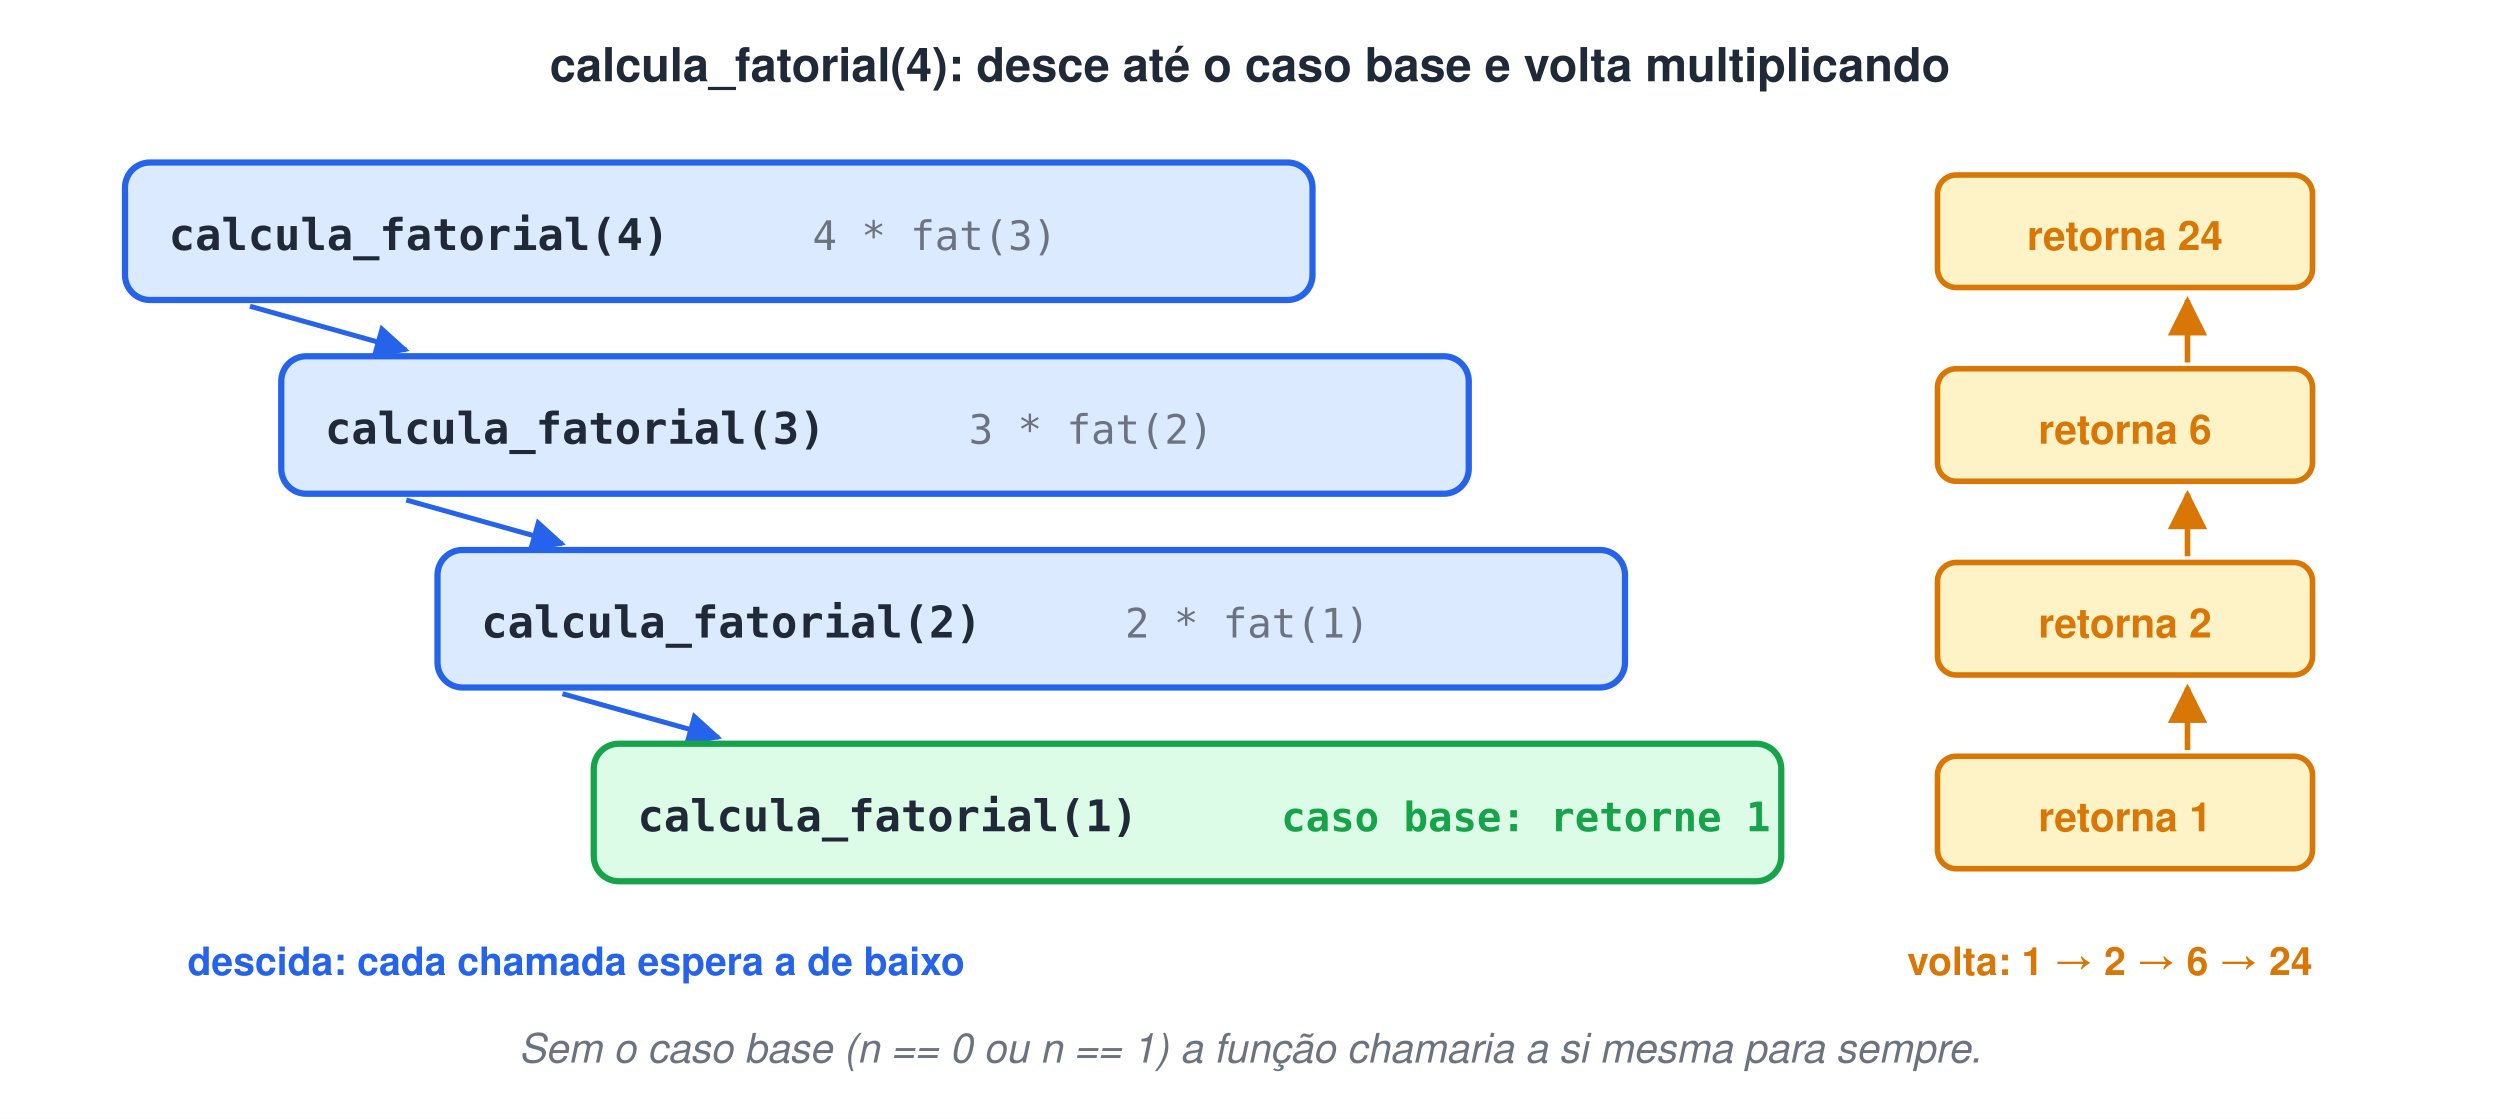
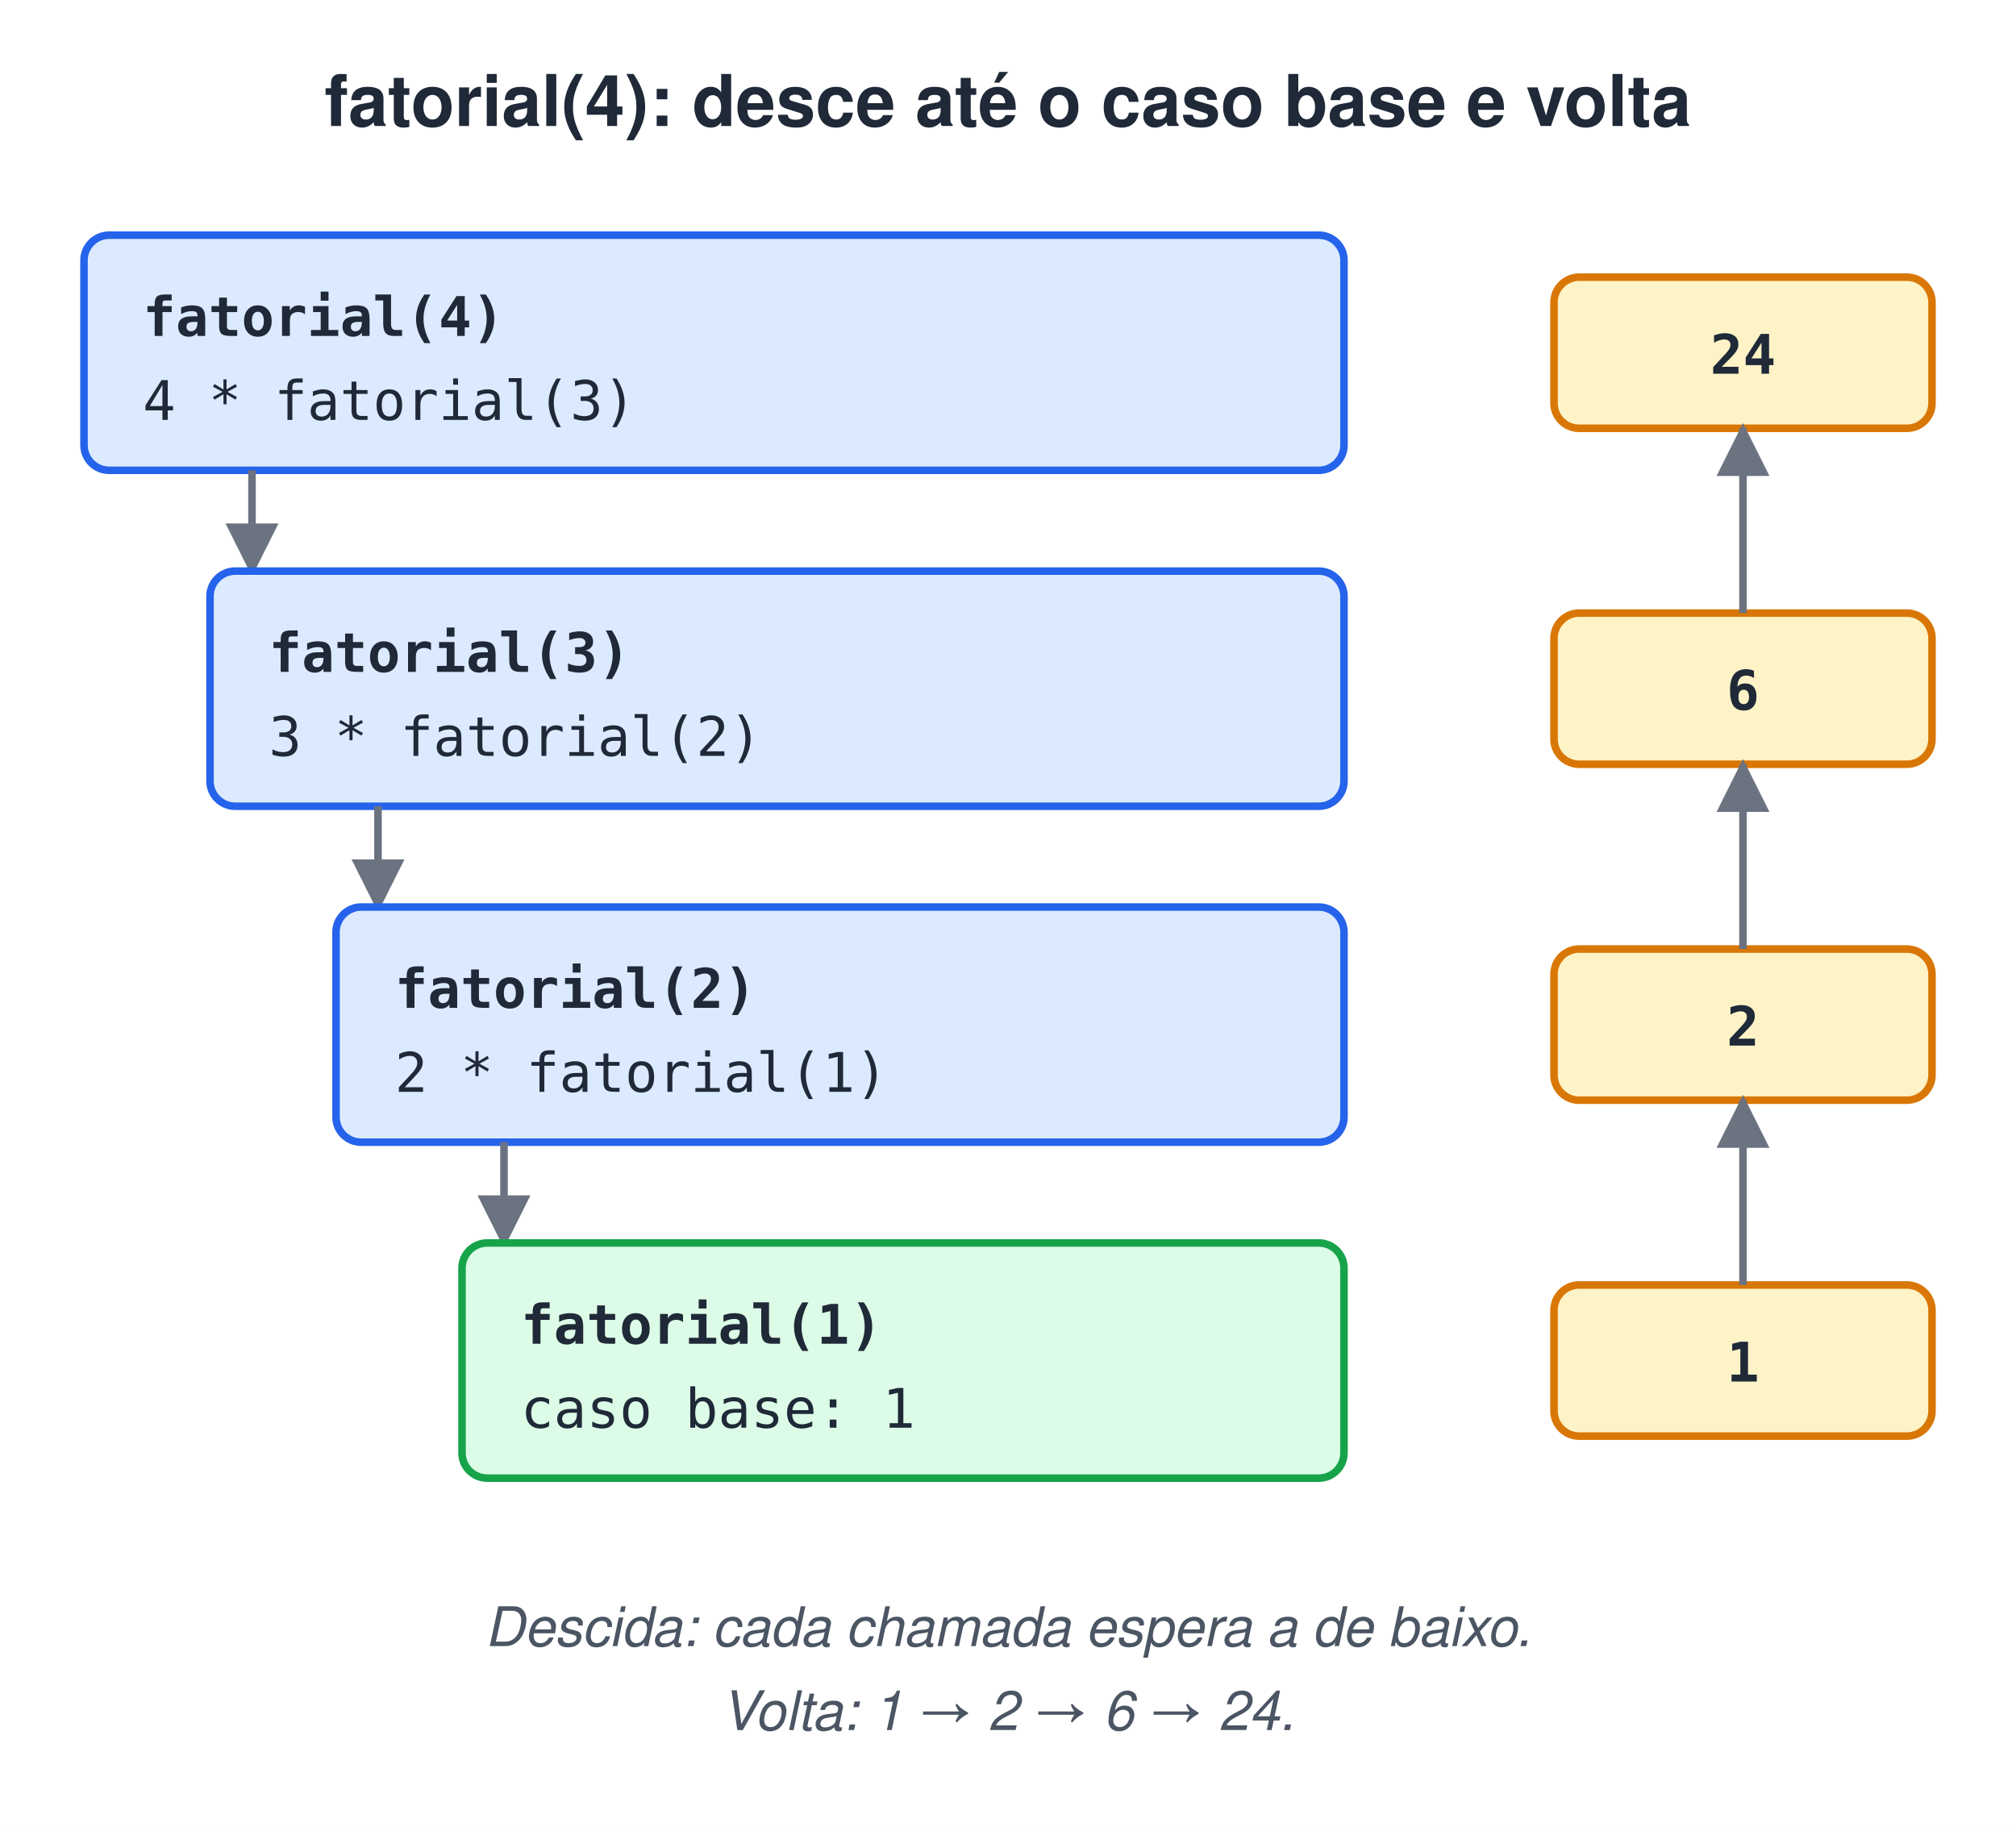
- <svg xmlns="http://www.w3.org/2000/svg" width="800" height="358" viewBox="0 0 800 358">
-   <style>text{font-family:Helvetica, Arial, 'DejaVu Sans', sans-serif}.m{font-family:Menlo, Consolas, 'DejaVu Sans Mono', monospace}</style>
+ <svg xmlns="http://www.w3.org/2000/svg" width="480" height="436" viewBox="0 0 480 436">
+   <style>text{white-space:pre;font-family:Helvetica,Arial,sans-serif;font-size:14px;fill:#1F2937}.t{font-size:17px;font-weight:bold}.b{font-weight:bold}.m{font-family:Menlo,Consolas,monospace;font-size:13px}.s{font-size:12.5px;fill:#4B5563}.n{font-size:13px;font-style:italic;fill:#4B5563}.c{text-anchor:middle}.r{text-anchor:end}.xB{fill:#DBEAFE;stroke:#2563EB}.xG{fill:#DCFCE7;stroke:#16A34A}.xO{fill:#FEF3C7;stroke:#D97706}.xP{fill:#EDE9FE;stroke:#7C3AED}.xR{fill:#FEE2E2;stroke:#DC2626}.xY{fill:#F3F4F6;stroke:#9CA3AF}.xW{fill:#fff;stroke:#9CA3AF}.xT{fill:#CCFBF1;stroke:#0D9488}.xK{fill:#FCE7F3;stroke:#DB2777}rect,ellipse,polygon{stroke-width:1.8}.l{stroke:#6B7280;stroke-width:1.8;fill:none}.d{stroke-dasharray:5 4}</style>
  <defs>
-     <marker id="arb" viewBox="0 0 10 10" refX="9" refY="5" markerWidth="7" markerHeight="7" orient="auto-start-reverse">
-       <path d="M0,0 L10,5 L0,10 z" fill="#2563EB" />
-     </marker>
-     <marker id="aro" viewBox="0 0 10 10" refX="9" refY="5" markerWidth="7" markerHeight="7" orient="auto-start-reverse">
-       <path d="M0,0 L10,5 L0,10 z" fill="#D97706" />
+     <marker id="a" viewBox="0 0 10 10" refX="9" refY="5" markerWidth="7" markerHeight="7" orient="auto-start-reverse">
+       <path d="M0,0L10,5L0,10z" fill="#6B7280" />
    </marker>
  </defs>
-   <rect width="100%" height="100%" fill="#ffffff" />
-   <text x="400" y="26" font-size="15" font-weight="bold" fill="#1F2937" text-anchor="middle">calcula_fatorial(4): desce até o caso base e volta multiplicando</text>
-   <rect x="40" y="52" width="380" height="44" rx="8" fill="#DBEAFE" stroke="#2563EB" stroke-width="2" />
-   <text x="54" y="80" class="m" font-size="14" font-weight="bold" fill="#1F2937">calcula_fatorial(4)</text>
-   <text x="260" y="80" class="m" font-size="13" fill="#6B7280">4 * fat(3)</text>
-   <line x1="80" y1="98" x2="130" y2="112" stroke="#2563EB" stroke-width="1.6" marker-end="url(#arb)" />
-   <rect x="620" y="56" width="120" height="36" rx="6" fill="#FEF3C7" stroke="#D97706" stroke-width="1.8" />
-   <text x="680" y="80" font-size="13" font-weight="bold" fill="#D97706" text-anchor="middle">retorna 24</text>
-   <rect x="90" y="114" width="380" height="44" rx="8" fill="#DBEAFE" stroke="#2563EB" stroke-width="2" />
-   <text x="104" y="142" class="m" font-size="14" font-weight="bold" fill="#1F2937">calcula_fatorial(3)</text>
-   <text x="310" y="142" class="m" font-size="13" fill="#6B7280">3 * fat(2)</text>
-   <line x1="130" y1="160" x2="180" y2="174" stroke="#2563EB" stroke-width="1.6" marker-end="url(#arb)" />
-   <rect x="620" y="118" width="120" height="36" rx="6" fill="#FEF3C7" stroke="#D97706" stroke-width="1.8" />
-   <text x="680" y="142" font-size="13" font-weight="bold" fill="#D97706" text-anchor="middle">retorna 6</text>
-   <line x1="700" y1="116" x2="700" y2="96" stroke="#D97706" stroke-width="1.8" marker-end="url(#aro)" />
-   <rect x="140" y="176" width="380" height="44" rx="8" fill="#DBEAFE" stroke="#2563EB" stroke-width="2" />
-   <text x="154" y="204" class="m" font-size="14" font-weight="bold" fill="#1F2937">calcula_fatorial(2)</text>
-   <text x="360" y="204" class="m" font-size="13" fill="#6B7280">2 * fat(1)</text>
-   <line x1="180" y1="222" x2="230" y2="236" stroke="#2563EB" stroke-width="1.6" marker-end="url(#arb)" />
-   <rect x="620" y="180" width="120" height="36" rx="6" fill="#FEF3C7" stroke="#D97706" stroke-width="1.8" />
-   <text x="680" y="204" font-size="13" font-weight="bold" fill="#D97706" text-anchor="middle">retorna 2</text>
-   <line x1="700" y1="178" x2="700" y2="158" stroke="#D97706" stroke-width="1.8" marker-end="url(#aro)" />
-   <rect x="190" y="238" width="380" height="44" rx="8" fill="#DCFCE7" stroke="#16A34A" stroke-width="2" />
-   <text x="204" y="266" class="m" font-size="14" font-weight="bold" fill="#1F2937">calcula_fatorial(1)</text>
-   <text x="410" y="266" class="m" font-size="13" font-weight="bold" fill="#16A34A">caso base: retorne 1</text>
-   <rect x="620" y="242" width="120" height="36" rx="6" fill="#FEF3C7" stroke="#D97706" stroke-width="1.8" />
-   <text x="680" y="266" font-size="13" font-weight="bold" fill="#D97706" text-anchor="middle">retorna 1</text>
-   <line x1="700" y1="240" x2="700" y2="220" stroke="#D97706" stroke-width="1.8" marker-end="url(#aro)" />
-   <text x="60" y="312" font-size="12.5" font-weight="bold" fill="#2563EB">descida: cada chamada espera a de baixo</text>
-   <text x="740" y="312" font-size="12.5" font-weight="bold" fill="#D97706" text-anchor="end">volta: 1 → 2 → 6 → 24</text>
-   <text x="400" y="340" font-size="13" font-style="italic" fill="#6B7280" text-anchor="middle">Sem o caso base (n == 0 ou n == 1) a função chamaria a si mesma para sempre.</text>
+   <rect width="100%" height="100%" fill="#fff" />
+   <text x="240.0" y="30" class="t c">fatorial(4): desce até o caso base e volta</text>
+   <rect x="20" y="56" width="300" height="56" rx="6" class="xB" />
+   <text x="34" y="80" class="m b">fatorial(4)</text>
+   <text x="34" y="100" class="m">4 * fatorial(3)</text>
+   <rect x="370" y="66" width="90" height="36" rx="6" class="xO" />
+   <text x="415" y="89" class="m b c">24</text>
+   <path d="M60,112 L60,136" class="l" marker-end="url(#a)" />
+   <rect x="50" y="136" width="270" height="56" rx="6" class="xB" />
+   <text x="64" y="160" class="m b">fatorial(3)</text>
+   <text x="64" y="180" class="m">3 * fatorial(2)</text>
+   <rect x="370" y="146" width="90" height="36" rx="6" class="xO" />
+   <text x="415" y="169" class="m b c">6</text>
+   <path d="M90,192 L90,216" class="l" marker-end="url(#a)" />
+   <path d="M415,146 L415,102" class="l" marker-end="url(#a)" />
+   <rect x="80" y="216" width="240" height="56" rx="6" class="xB" />
+   <text x="94" y="240" class="m b">fatorial(2)</text>
+   <text x="94" y="260" class="m">2 * fatorial(1)</text>
+   <rect x="370" y="226" width="90" height="36" rx="6" class="xO" />
+   <text x="415" y="249" class="m b c">2</text>
+   <path d="M120,272 L120,296" class="l" marker-end="url(#a)" />
+   <path d="M415,226 L415,182" class="l" marker-end="url(#a)" />
+   <rect x="110" y="296" width="210" height="56" rx="6" class="xG" />
+   <text x="124" y="320" class="m b">fatorial(1)</text>
+   <text x="124" y="340" class="m">caso base: 1</text>
+   <rect x="370" y="306" width="90" height="36" rx="6" class="xO" />
+   <text x="415" y="329" class="m b c">1</text>
+   <path d="M415,306 L415,262" class="l" marker-end="url(#a)" />
+   <text x="240.0" y="392" class="n c">Descida: cada chamada espera a de baixo.</text>
+   <text x="240.0" y="412" class="n c">Volta: 1 → 2 → 6 → 24.</text>
</svg>
